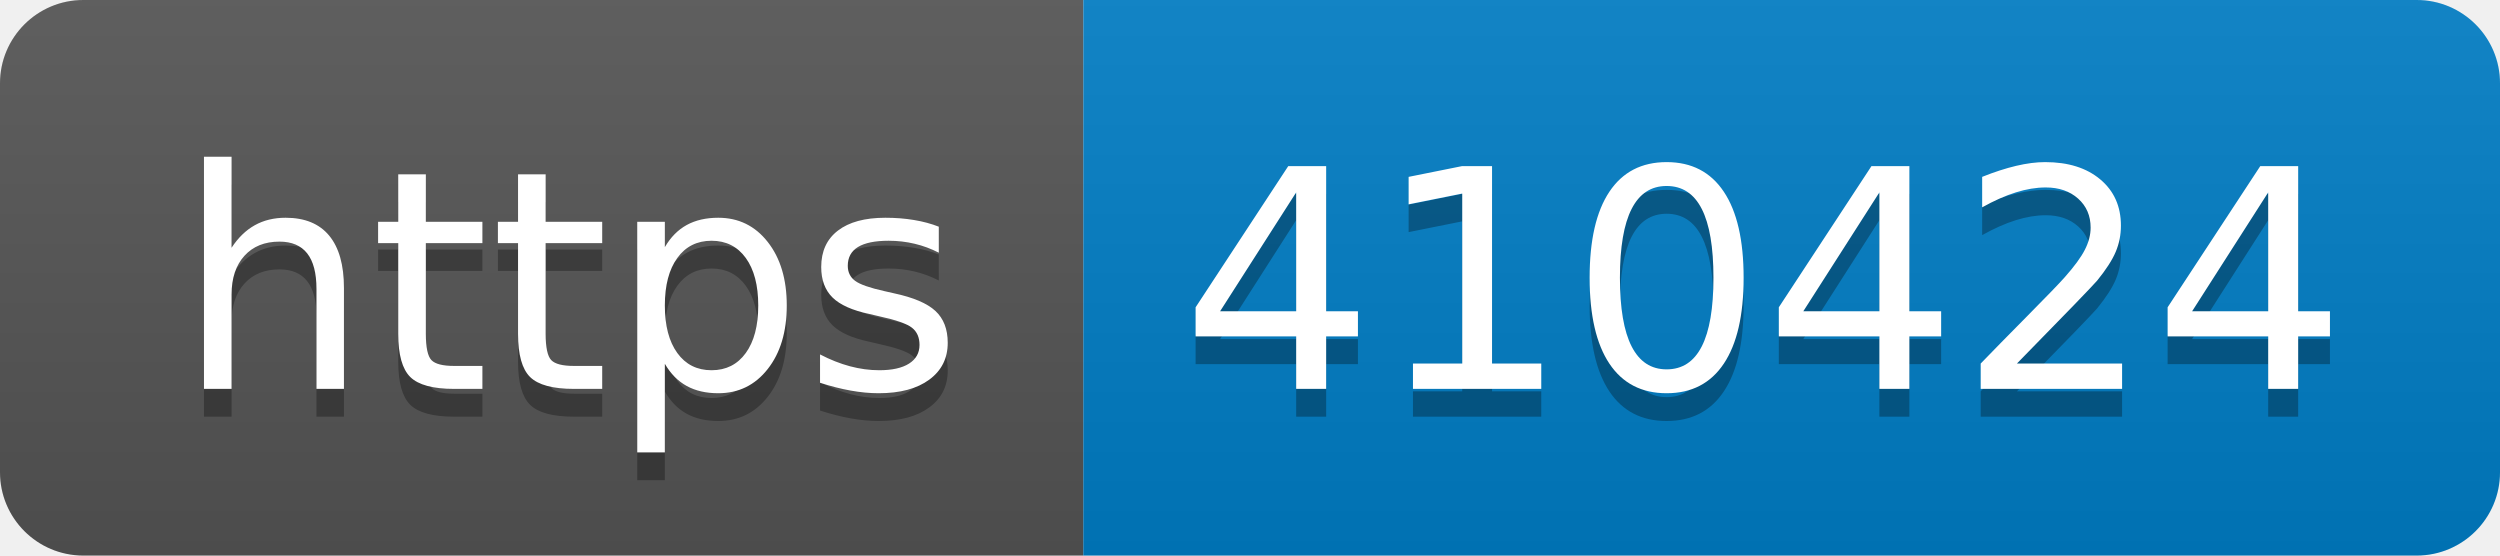
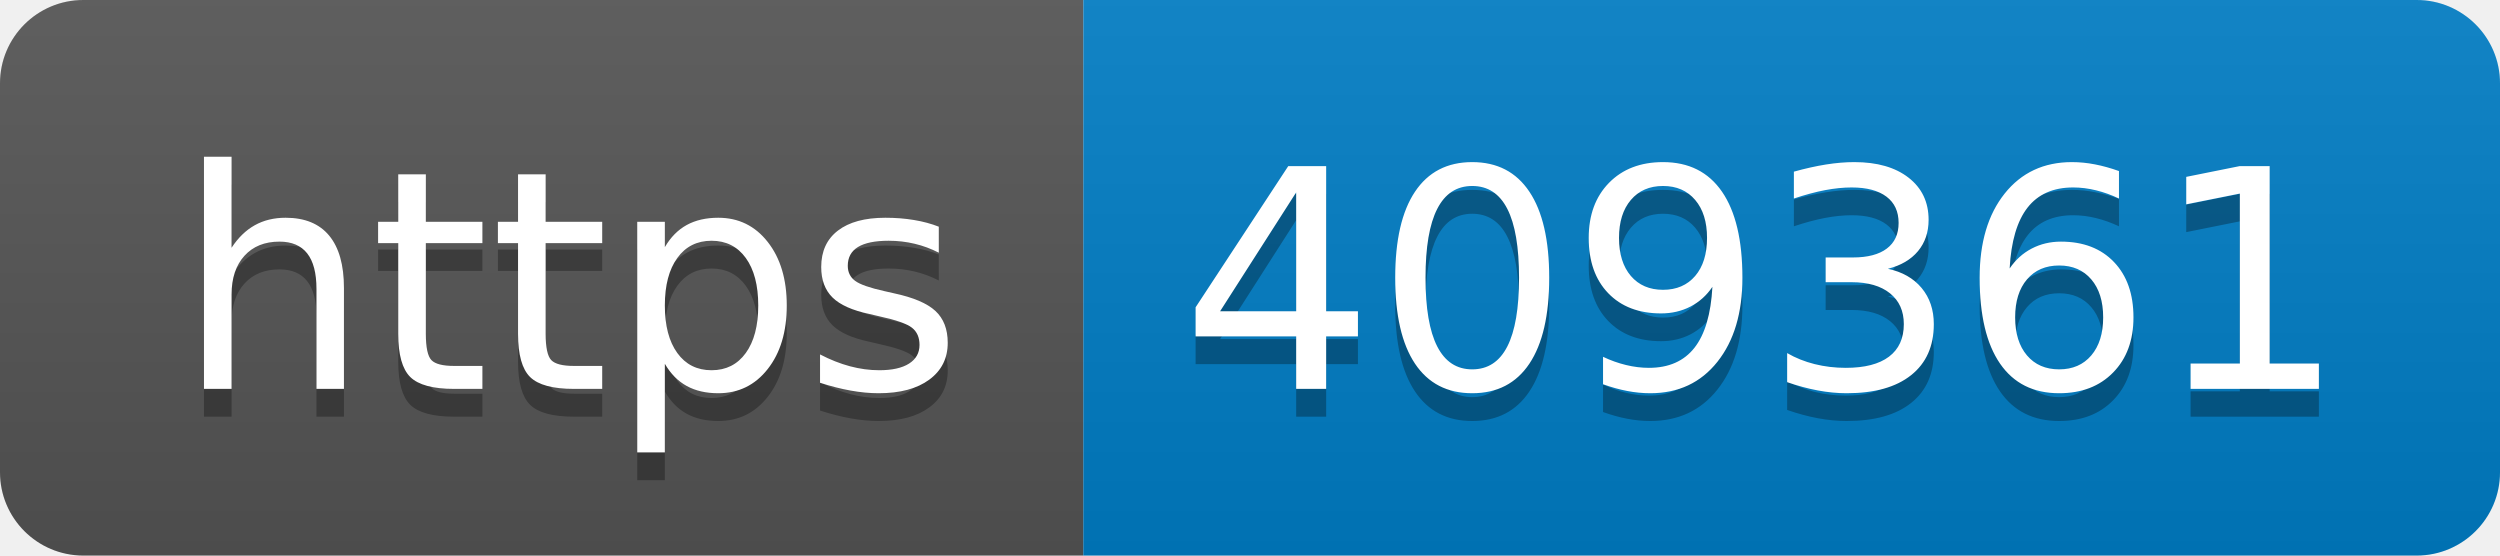
- <svg xmlns="http://www.w3.org/2000/svg" width="90" height="20" role="img" aria-label="https: 410424">
+ <svg xmlns="http://www.w3.org/2000/svg" width="90" height="20" role="img" aria-label="https: 409361">
  <linearGradient id="s" x2="0" y2="100%">
    <stop offset="0" stop-color="#bbb" stop-opacity=".1" />
    <stop offset="1" stop-opacity=".1" />
  </linearGradient>
  <clipPath id="r">
    <rect width="90" height="20" rx="3" fill="#fff" />
  </clipPath>
  <g clip-path="url(#r)">
    <rect width="39" height="20" fill="#555" />
    <rect x="39" width="51" height="20" fill="#007ec6" />
    <rect width="90" height="20" fill="url(#s)" />
  </g>
  <g fill="#fff" text-anchor="middle" font-family="Verdana,Geneva,DejaVu Sans,sans-serif" text-rendering="geometricPrecision" font-size="110">
    <text aria-hidden="true" x="205" y="150" fill="#010101" fill-opacity=".3" transform="scale(.1)" textLength="290">https</text>
    <text x="205" y="140" transform="scale(.1)" fill="#fff" textLength="290">https</text>
-     <text aria-hidden="true" x="635" y="150" fill="#010101" fill-opacity=".3" transform="scale(.1)" textLength="410">410424</text>
-     <text x="635" y="140" transform="scale(.1)" fill="#fff" textLength="410">410424</text>
+     <text aria-hidden="true" x="635" y="150" fill="#010101" fill-opacity=".3" transform="scale(.1)" textLength="410">409361</text>
+     <text x="635" y="140" transform="scale(.1)" fill="#fff" textLength="410">409361</text>
  </g>
</svg>
